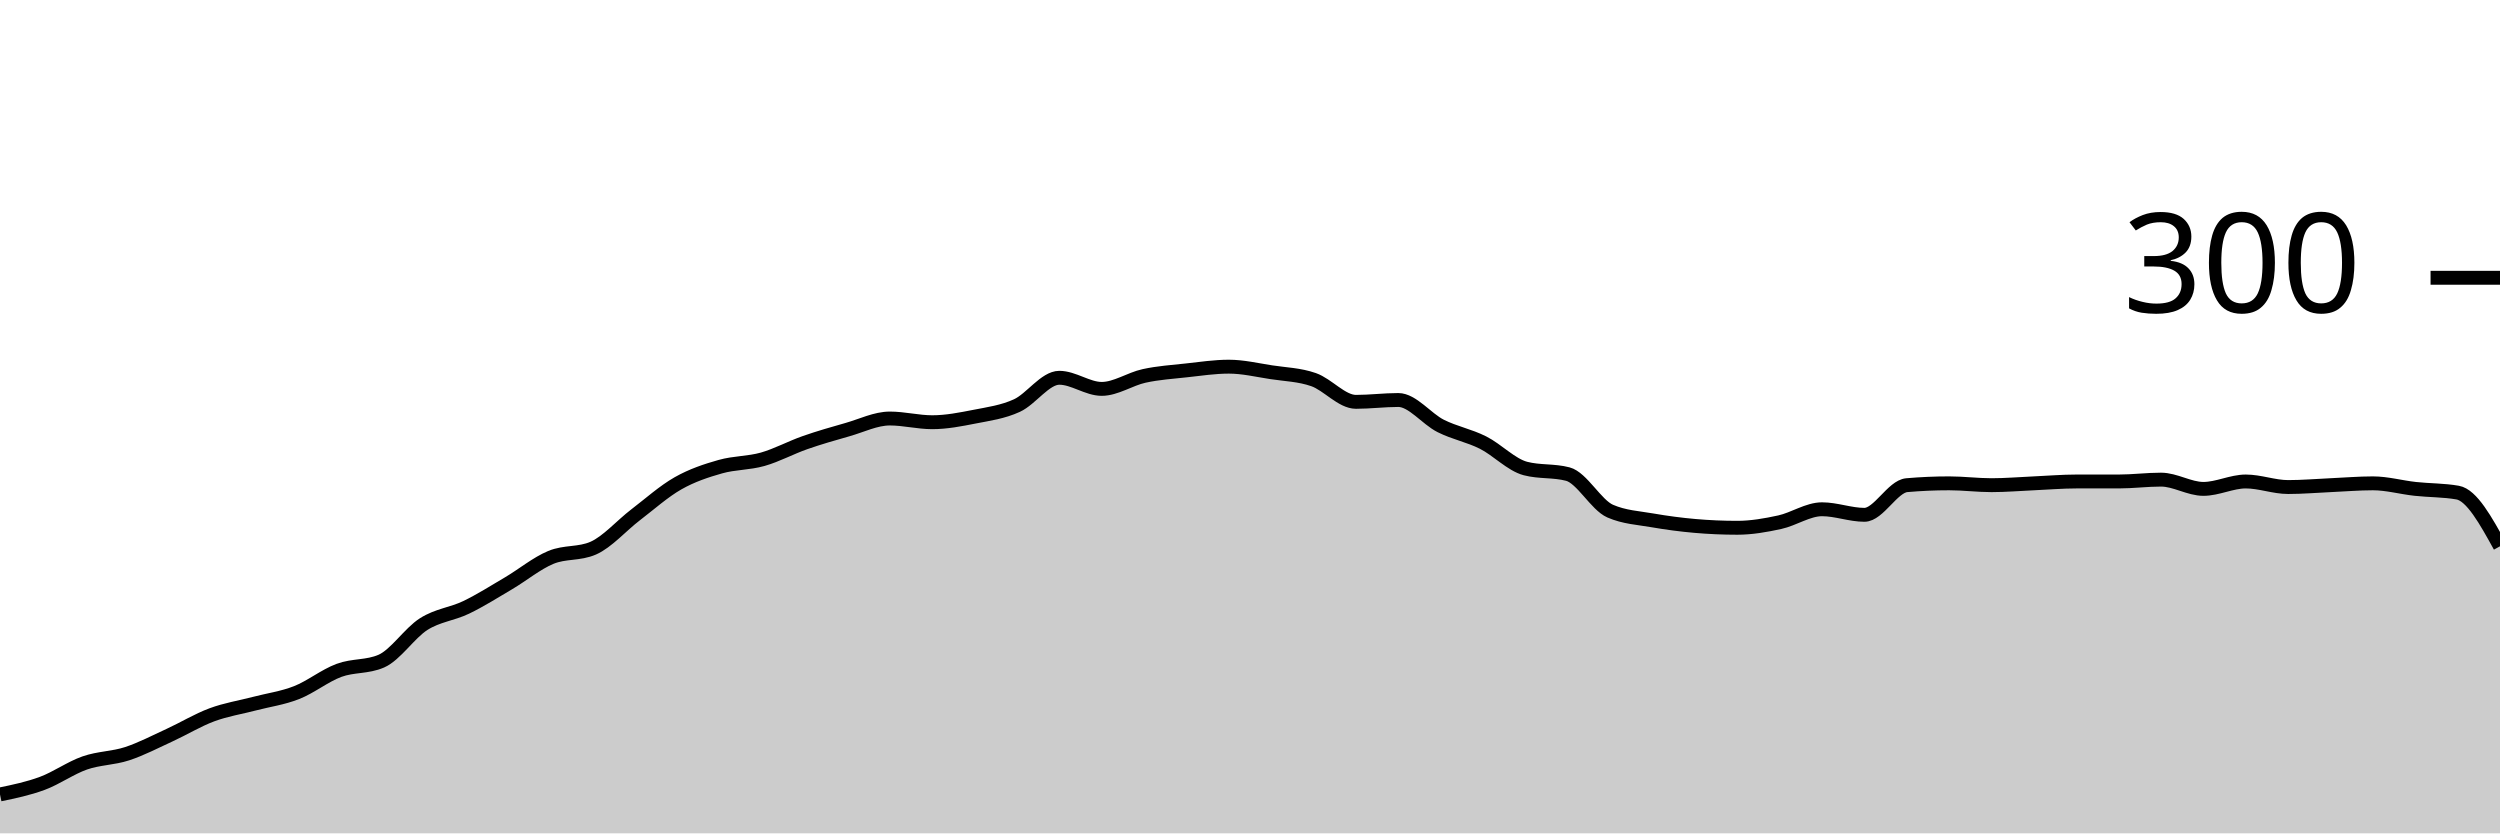
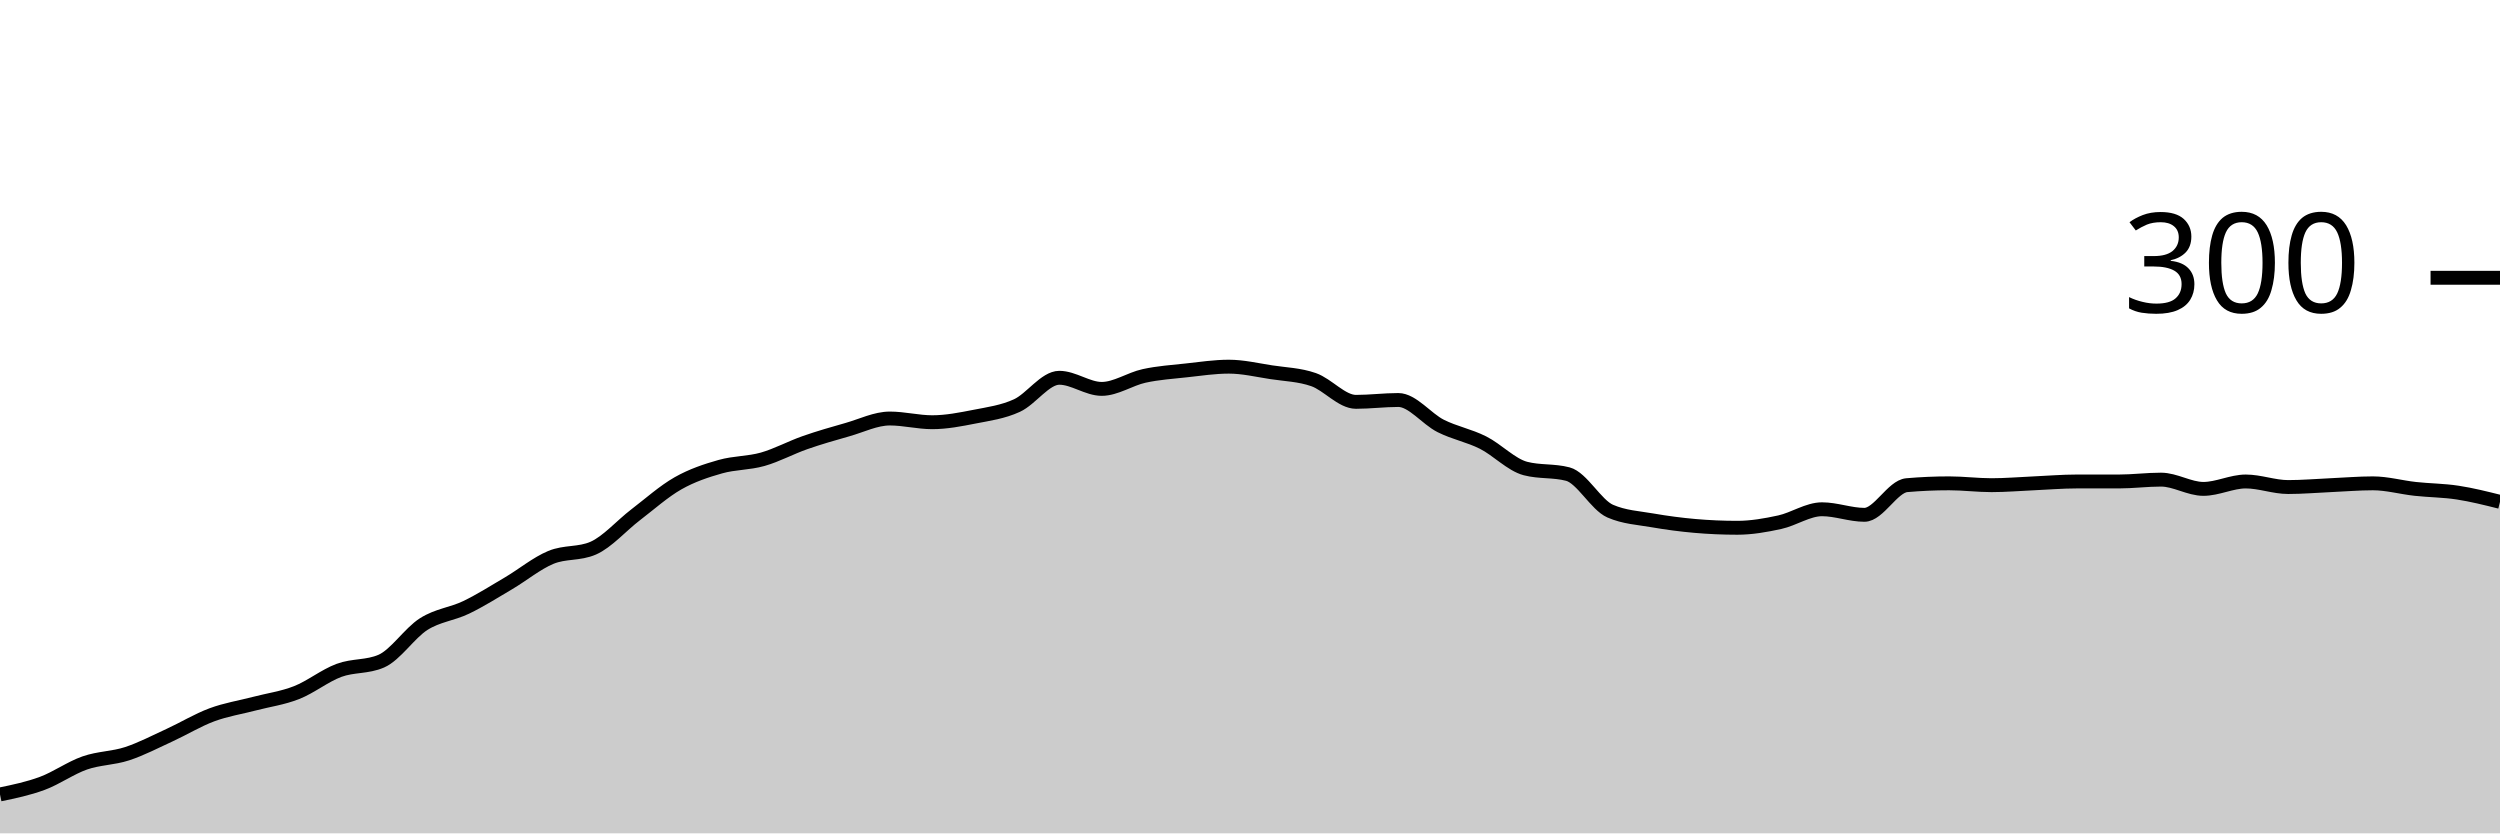
<svg xmlns="http://www.w3.org/2000/svg" viewBox="0 0 180 60">
  <g transform="translate(0,20)">
-     <path class="area" fill="rgba(0, 0, 0, 0.2)" d="M0,37.2C1.017,36.989,2.034,36.778,3.051,36.4C4.068,36.022,5.085,35.289,6.102,34.933C7.119,34.578,8.136,34.6,9.153,34.267C10.169,33.933,11.186,33.4,12.203,32.933C13.22,32.467,14.237,31.844,15.254,31.467C16.271,31.089,17.288,30.933,18.305,30.667C19.322,30.4,20.339,30.267,21.356,29.867C22.373,29.467,23.39,28.644,24.407,28.267C25.424,27.889,26.441,28.044,27.458,27.6C28.475,27.156,29.492,25.578,30.508,24.933C31.525,24.289,32.542,24.222,33.559,23.733C34.576,23.244,35.593,22.6,36.61,22C37.627,21.4,38.644,20.556,39.661,20.133C40.678,19.711,41.695,19.911,42.712,19.467C43.729,19.022,44.746,17.844,45.763,17.067C46.78,16.289,47.797,15.378,48.814,14.8C49.831,14.222,50.847,13.889,51.864,13.6C52.881,13.311,53.898,13.356,54.915,13.067C55.932,12.778,56.949,12.222,57.966,11.867C58.983,11.511,60,11.222,61.017,10.933C62.034,10.644,63.051,10.133,64.068,10.133C65.085,10.133,66.102,10.4,67.119,10.4C68.136,10.4,69.153,10.2,70.169,10C71.186,9.8,72.203,9.667,73.22,9.2C74.237,8.733,75.254,7.2,76.271,7.2C77.288,7.2,78.305,8,79.322,8C80.339,8,81.356,7.289,82.373,7.067C83.39,6.844,84.407,6.778,85.424,6.667C86.441,6.556,87.458,6.4,88.475,6.4C89.492,6.4,90.508,6.644,91.525,6.8C92.542,6.956,93.559,6.978,94.576,7.333C95.593,7.689,96.61,8.933,97.627,8.933C98.644,8.933,99.661,8.8,100.678,8.8C101.695,8.8,102.712,10.156,103.729,10.667C104.746,11.178,105.763,11.356,106.78,11.867C107.797,12.378,108.814,13.467,109.831,13.733C110.847,14,111.864,13.867,112.881,14.133C113.898,14.4,114.915,16.356,115.932,16.8C116.949,17.244,117.966,17.289,118.983,17.467C120,17.644,121.017,17.778,122.034,17.867C123.051,17.956,124.068,18,125.085,18C126.102,18,127.119,17.822,128.136,17.6C129.153,17.378,130.169,16.667,131.186,16.667C132.203,16.667,133.22,17.067,134.237,17.067C135.254,17.067,136.271,15.022,137.288,14.933C138.305,14.844,139.322,14.8,140.339,14.8C141.356,14.8,142.373,14.933,143.39,14.933C144.407,14.933,145.424,14.844,146.441,14.8C147.458,14.756,148.475,14.667,149.492,14.667C150.508,14.667,151.525,14.667,152.542,14.667C153.559,14.667,154.576,14.533,155.593,14.533C156.61,14.533,157.627,15.2,158.644,15.2C159.661,15.2,160.678,14.667,161.695,14.667C162.712,14.667,163.729,15.067,164.746,15.067C165.763,15.067,166.78,14.978,167.797,14.933C168.814,14.889,169.831,14.8,170.847,14.8C171.864,14.8,172.881,15.089,173.898,15.2C174.915,15.311,175.932,15.289,176.949,15.467C177.966,15.644,178.983,17.489,180,19.333L180,40C178.983,40,177.966,40,176.949,40C175.932,40,174.915,40,173.898,40C172.881,40,171.864,40,170.847,40C169.831,40,168.814,40,167.797,40C166.78,40,165.763,40,164.746,40C163.729,40,162.712,40,161.695,40C160.678,40,159.661,40,158.644,40C157.627,40,156.61,40,155.593,40C154.576,40,153.559,40,152.542,40C151.525,40,150.508,40,149.492,40C148.475,40,147.458,40,146.441,40C145.424,40,144.407,40,143.39,40C142.373,40,141.356,40,140.339,40C139.322,40,138.305,40,137.288,40C136.271,40,135.254,40,134.237,40C133.22,40,132.203,40,131.186,40C130.169,40,129.153,40,128.136,40C127.119,40,126.102,40,125.085,40C124.068,40,123.051,40,122.034,40C121.017,40,120,40,118.983,40C117.966,40,116.949,40,115.932,40C114.915,40,113.898,40,112.881,40C111.864,40,110.847,40,109.831,40C108.814,40,107.797,40,106.78,40C105.763,40,104.746,40,103.729,40C102.712,40,101.695,40,100.678,40C99.661,40,98.644,40,97.627,40C96.61,40,95.593,40,94.576,40C93.559,40,92.542,40,91.525,40C90.508,40,89.492,40,88.475,40C87.458,40,86.441,40,85.424,40C84.407,40,83.39,40,82.373,40C81.356,40,80.339,40,79.322,40C78.305,40,77.288,40,76.271,40C75.254,40,74.237,40,73.22,40C72.203,40,71.186,40,70.169,40C69.153,40,68.136,40,67.119,40C66.102,40,65.085,40,64.068,40C63.051,40,62.034,40,61.017,40C60,40,58.983,40,57.966,40C56.949,40,55.932,40,54.915,40C53.898,40,52.881,40,51.864,40C50.847,40,49.831,40,48.814,40C47.797,40,46.78,40,45.763,40C44.746,40,43.729,40,42.712,40C41.695,40,40.678,40,39.661,40C38.644,40,37.627,40,36.61,40C35.593,40,34.576,40,33.559,40C32.542,40,31.525,40,30.508,40C29.492,40,28.475,40,27.458,40C26.441,40,25.424,40,24.407,40C23.39,40,22.373,40,21.356,40C20.339,40,19.322,40,18.305,40C17.288,40,16.271,40,15.254,40C14.237,40,13.22,40,12.203,40C11.186,40,10.169,40,9.153,40C8.136,40,7.119,40,6.102,40C5.085,40,4.068,40,3.051,40C2.034,40,1.017,40,0,40Z" />
-     <path class="line" stroke="black" fill="none" d="M0,37.2C1.017,36.989,2.034,36.778,3.051,36.4C4.068,36.022,5.085,35.289,6.102,34.933C7.119,34.578,8.136,34.6,9.153,34.267C10.169,33.933,11.186,33.4,12.203,32.933C13.22,32.467,14.237,31.844,15.254,31.467C16.271,31.089,17.288,30.933,18.305,30.667C19.322,30.4,20.339,30.267,21.356,29.867C22.373,29.467,23.39,28.644,24.407,28.267C25.424,27.889,26.441,28.044,27.458,27.6C28.475,27.156,29.492,25.578,30.508,24.933C31.525,24.289,32.542,24.222,33.559,23.733C34.576,23.244,35.593,22.6,36.61,22C37.627,21.4,38.644,20.556,39.661,20.133C40.678,19.711,41.695,19.911,42.712,19.467C43.729,19.022,44.746,17.844,45.763,17.067C46.78,16.289,47.797,15.378,48.814,14.8C49.831,14.222,50.847,13.889,51.864,13.6C52.881,13.311,53.898,13.356,54.915,13.067C55.932,12.778,56.949,12.222,57.966,11.867C58.983,11.511,60,11.222,61.017,10.933C62.034,10.644,63.051,10.133,64.068,10.133C65.085,10.133,66.102,10.4,67.119,10.4C68.136,10.4,69.153,10.2,70.169,10C71.186,9.8,72.203,9.667,73.22,9.2C74.237,8.733,75.254,7.2,76.271,7.2C77.288,7.2,78.305,8,79.322,8C80.339,8,81.356,7.289,82.373,7.067C83.39,6.844,84.407,6.778,85.424,6.667C86.441,6.556,87.458,6.4,88.475,6.4C89.492,6.4,90.508,6.644,91.525,6.8C92.542,6.956,93.559,6.978,94.576,7.333C95.593,7.689,96.61,8.933,97.627,8.933C98.644,8.933,99.661,8.8,100.678,8.8C101.695,8.8,102.712,10.156,103.729,10.667C104.746,11.178,105.763,11.356,106.78,11.867C107.797,12.378,108.814,13.467,109.831,13.733C110.847,14,111.864,13.867,112.881,14.133C113.898,14.4,114.915,16.356,115.932,16.8C116.949,17.244,117.966,17.289,118.983,17.467C120,17.644,121.017,17.778,122.034,17.867C123.051,17.956,124.068,18,125.085,18C126.102,18,127.119,17.822,128.136,17.6C129.153,17.378,130.169,16.667,131.186,16.667C132.203,16.667,133.22,17.067,134.237,17.067C135.254,17.067,136.271,15.022,137.288,14.933C138.305,14.844,139.322,14.8,140.339,14.8C141.356,14.8,142.373,14.933,143.39,14.933C144.407,14.933,145.424,14.844,146.441,14.8C147.458,14.756,148.475,14.667,149.492,14.667C150.508,14.667,151.525,14.667,152.542,14.667C153.559,14.667,154.576,14.533,155.593,14.533C156.61,14.533,157.627,15.2,158.644,15.2C159.661,15.2,160.678,14.667,161.695,14.667C162.712,14.667,163.729,15.067,164.746,15.067C165.763,15.067,166.78,14.978,167.797,14.933C168.814,14.889,169.831,14.8,170.847,14.8C171.864,14.8,172.881,15.089,173.898,15.2C174.915,15.311,175.932,15.289,176.949,15.467C177.966,15.644,178.983,17.489,180,19.333" />
+     <path class="area" fill="rgba(0, 0, 0, 0.2)" d="M0,37.2C1.017,36.989,2.034,36.778,3.051,36.4C4.068,36.022,5.085,35.289,6.102,34.933C7.119,34.578,8.136,34.6,9.153,34.267C10.169,33.933,11.186,33.4,12.203,32.933C13.22,32.467,14.237,31.844,15.254,31.467C16.271,31.089,17.288,30.933,18.305,30.667C19.322,30.4,20.339,30.267,21.356,29.867C22.373,29.467,23.39,28.644,24.407,28.267C25.424,27.889,26.441,28.044,27.458,27.6C28.475,27.156,29.492,25.578,30.508,24.933C31.525,24.289,32.542,24.222,33.559,23.733C34.576,23.244,35.593,22.6,36.61,22C37.627,21.4,38.644,20.556,39.661,20.133C40.678,19.711,41.695,19.911,42.712,19.467C43.729,19.022,44.746,17.844,45.763,17.067C46.78,16.289,47.797,15.378,48.814,14.8C49.831,14.222,50.847,13.889,51.864,13.6C52.881,13.311,53.898,13.356,54.915,13.067C55.932,12.778,56.949,12.222,57.966,11.867C58.983,11.511,60,11.222,61.017,10.933C62.034,10.644,63.051,10.133,64.068,10.133C65.085,10.133,66.102,10.4,67.119,10.4C68.136,10.4,69.153,10.2,70.169,10C71.186,9.8,72.203,9.667,73.22,9.2C74.237,8.733,75.254,7.2,76.271,7.2C77.288,7.2,78.305,8,79.322,8C80.339,8,81.356,7.289,82.373,7.067C83.39,6.844,84.407,6.778,85.424,6.667C86.441,6.556,87.458,6.4,88.475,6.4C89.492,6.4,90.508,6.644,91.525,6.8C92.542,6.956,93.559,6.978,94.576,7.333C95.593,7.689,96.61,8.933,97.627,8.933C98.644,8.933,99.661,8.8,100.678,8.8C101.695,8.8,102.712,10.156,103.729,10.667C104.746,11.178,105.763,11.356,106.78,11.867C107.797,12.378,108.814,13.467,109.831,13.733C110.847,14,111.864,13.867,112.881,14.133C113.898,14.4,114.915,16.356,115.932,16.8C116.949,17.244,117.966,17.289,118.983,17.467C120,17.644,121.017,17.778,122.034,17.867C123.051,17.956,124.068,18,125.085,18C126.102,18,127.119,17.822,128.136,17.6C129.153,17.378,130.169,16.667,131.186,16.667C132.203,16.667,133.22,17.067,134.237,17.067C135.254,17.067,136.271,15.022,137.288,14.933C138.305,14.844,139.322,14.8,140.339,14.8C141.356,14.8,142.373,14.933,143.39,14.933C144.407,14.933,145.424,14.844,146.441,14.8C147.458,14.756,148.475,14.667,149.492,14.667C150.508,14.667,151.525,14.667,152.542,14.667C153.559,14.667,154.576,14.533,155.593,14.533C156.61,14.533,157.627,15.2,158.644,15.2C159.661,15.2,160.678,14.667,161.695,14.667C162.712,14.667,163.729,15.067,164.746,15.067C165.763,15.067,166.78,14.978,167.797,14.933C168.814,14.889,169.831,14.8,170.847,14.8C171.864,14.8,172.881,15.089,173.898,15.2C174.915,15.311,175.932,15.311,176.949,15.467C177.966,15.622,178.983,15.878,180,16.133L180,40C178.983,40,177.966,40,176.949,40C175.932,40,174.915,40,173.898,40C172.881,40,171.864,40,170.847,40C169.831,40,168.814,40,167.797,40C166.78,40,165.763,40,164.746,40C163.729,40,162.712,40,161.695,40C160.678,40,159.661,40,158.644,40C157.627,40,156.61,40,155.593,40C154.576,40,153.559,40,152.542,40C151.525,40,150.508,40,149.492,40C148.475,40,147.458,40,146.441,40C145.424,40,144.407,40,143.39,40C142.373,40,141.356,40,140.339,40C139.322,40,138.305,40,137.288,40C136.271,40,135.254,40,134.237,40C133.22,40,132.203,40,131.186,40C130.169,40,129.153,40,128.136,40C127.119,40,126.102,40,125.085,40C124.068,40,123.051,40,122.034,40C121.017,40,120,40,118.983,40C117.966,40,116.949,40,115.932,40C114.915,40,113.898,40,112.881,40C111.864,40,110.847,40,109.831,40C108.814,40,107.797,40,106.78,40C105.763,40,104.746,40,103.729,40C102.712,40,101.695,40,100.678,40C99.661,40,98.644,40,97.627,40C96.61,40,95.593,40,94.576,40C93.559,40,92.542,40,91.525,40C90.508,40,89.492,40,88.475,40C87.458,40,86.441,40,85.424,40C84.407,40,83.39,40,82.373,40C81.356,40,80.339,40,79.322,40C78.305,40,77.288,40,76.271,40C75.254,40,74.237,40,73.22,40C72.203,40,71.186,40,70.169,40C69.153,40,68.136,40,67.119,40C66.102,40,65.085,40,64.068,40C63.051,40,62.034,40,61.017,40C60,40,58.983,40,57.966,40C56.949,40,55.932,40,54.915,40C53.898,40,52.881,40,51.864,40C50.847,40,49.831,40,48.814,40C47.797,40,46.78,40,45.763,40C44.746,40,43.729,40,42.712,40C41.695,40,40.678,40,39.661,40C38.644,40,37.627,40,36.61,40C35.593,40,34.576,40,33.559,40C32.542,40,31.525,40,30.508,40C29.492,40,28.475,40,27.458,40C26.441,40,25.424,40,24.407,40C23.39,40,22.373,40,21.356,40C20.339,40,19.322,40,18.305,40C17.288,40,16.271,40,15.254,40C14.237,40,13.22,40,12.203,40C11.186,40,10.169,40,9.153,40C8.136,40,7.119,40,6.102,40C5.085,40,4.068,40,3.051,40C2.034,40,1.017,40,0,40Z" />
+     <path class="line" stroke="black" fill="none" d="M0,37.2C1.017,36.989,2.034,36.778,3.051,36.4C4.068,36.022,5.085,35.289,6.102,34.933C7.119,34.578,8.136,34.6,9.153,34.267C10.169,33.933,11.186,33.4,12.203,32.933C13.22,32.467,14.237,31.844,15.254,31.467C16.271,31.089,17.288,30.933,18.305,30.667C19.322,30.4,20.339,30.267,21.356,29.867C22.373,29.467,23.39,28.644,24.407,28.267C25.424,27.889,26.441,28.044,27.458,27.6C28.475,27.156,29.492,25.578,30.508,24.933C31.525,24.289,32.542,24.222,33.559,23.733C34.576,23.244,35.593,22.6,36.61,22C37.627,21.4,38.644,20.556,39.661,20.133C40.678,19.711,41.695,19.911,42.712,19.467C43.729,19.022,44.746,17.844,45.763,17.067C46.78,16.289,47.797,15.378,48.814,14.8C49.831,14.222,50.847,13.889,51.864,13.6C52.881,13.311,53.898,13.356,54.915,13.067C55.932,12.778,56.949,12.222,57.966,11.867C58.983,11.511,60,11.222,61.017,10.933C62.034,10.644,63.051,10.133,64.068,10.133C65.085,10.133,66.102,10.4,67.119,10.4C68.136,10.4,69.153,10.2,70.169,10C71.186,9.8,72.203,9.667,73.22,9.2C74.237,8.733,75.254,7.2,76.271,7.2C77.288,7.2,78.305,8,79.322,8C80.339,8,81.356,7.289,82.373,7.067C83.39,6.844,84.407,6.778,85.424,6.667C86.441,6.556,87.458,6.4,88.475,6.4C89.492,6.4,90.508,6.644,91.525,6.8C92.542,6.956,93.559,6.978,94.576,7.333C95.593,7.689,96.61,8.933,97.627,8.933C98.644,8.933,99.661,8.8,100.678,8.8C101.695,8.8,102.712,10.156,103.729,10.667C104.746,11.178,105.763,11.356,106.78,11.867C107.797,12.378,108.814,13.467,109.831,13.733C110.847,14,111.864,13.867,112.881,14.133C113.898,14.4,114.915,16.356,115.932,16.8C116.949,17.244,117.966,17.289,118.983,17.467C120,17.644,121.017,17.778,122.034,17.867C123.051,17.956,124.068,18,125.085,18C126.102,18,127.119,17.822,128.136,17.6C129.153,17.378,130.169,16.667,131.186,16.667C132.203,16.667,133.22,17.067,134.237,17.067C135.254,17.067,136.271,15.022,137.288,14.933C138.305,14.844,139.322,14.8,140.339,14.8C141.356,14.8,142.373,14.933,143.39,14.933C144.407,14.933,145.424,14.844,146.441,14.8C147.458,14.756,148.475,14.667,149.492,14.667C150.508,14.667,151.525,14.667,152.542,14.667C153.559,14.667,154.576,14.533,155.593,14.533C156.61,14.533,157.627,15.2,158.644,15.2C159.661,15.2,160.678,14.667,161.695,14.667C162.712,14.667,163.729,15.067,164.746,15.067C165.763,15.067,166.78,14.978,167.797,14.933C168.814,14.889,169.831,14.8,170.847,14.8C171.864,14.8,172.881,15.089,173.898,15.2C174.915,15.311,175.932,15.311,176.949,15.467C177.966,15.622,178.983,15.878,180,16.133" />
    <path class="axis-ceiling" stroke-width="1" stroke="black" fill="none" d="M175,0L180,0" />
    <text class="axis-ceiling-label" font-family="sans-serif" text-anchor="end" font-size="10px" x="170" y="2.5">300</text>
  </g>
</svg>
